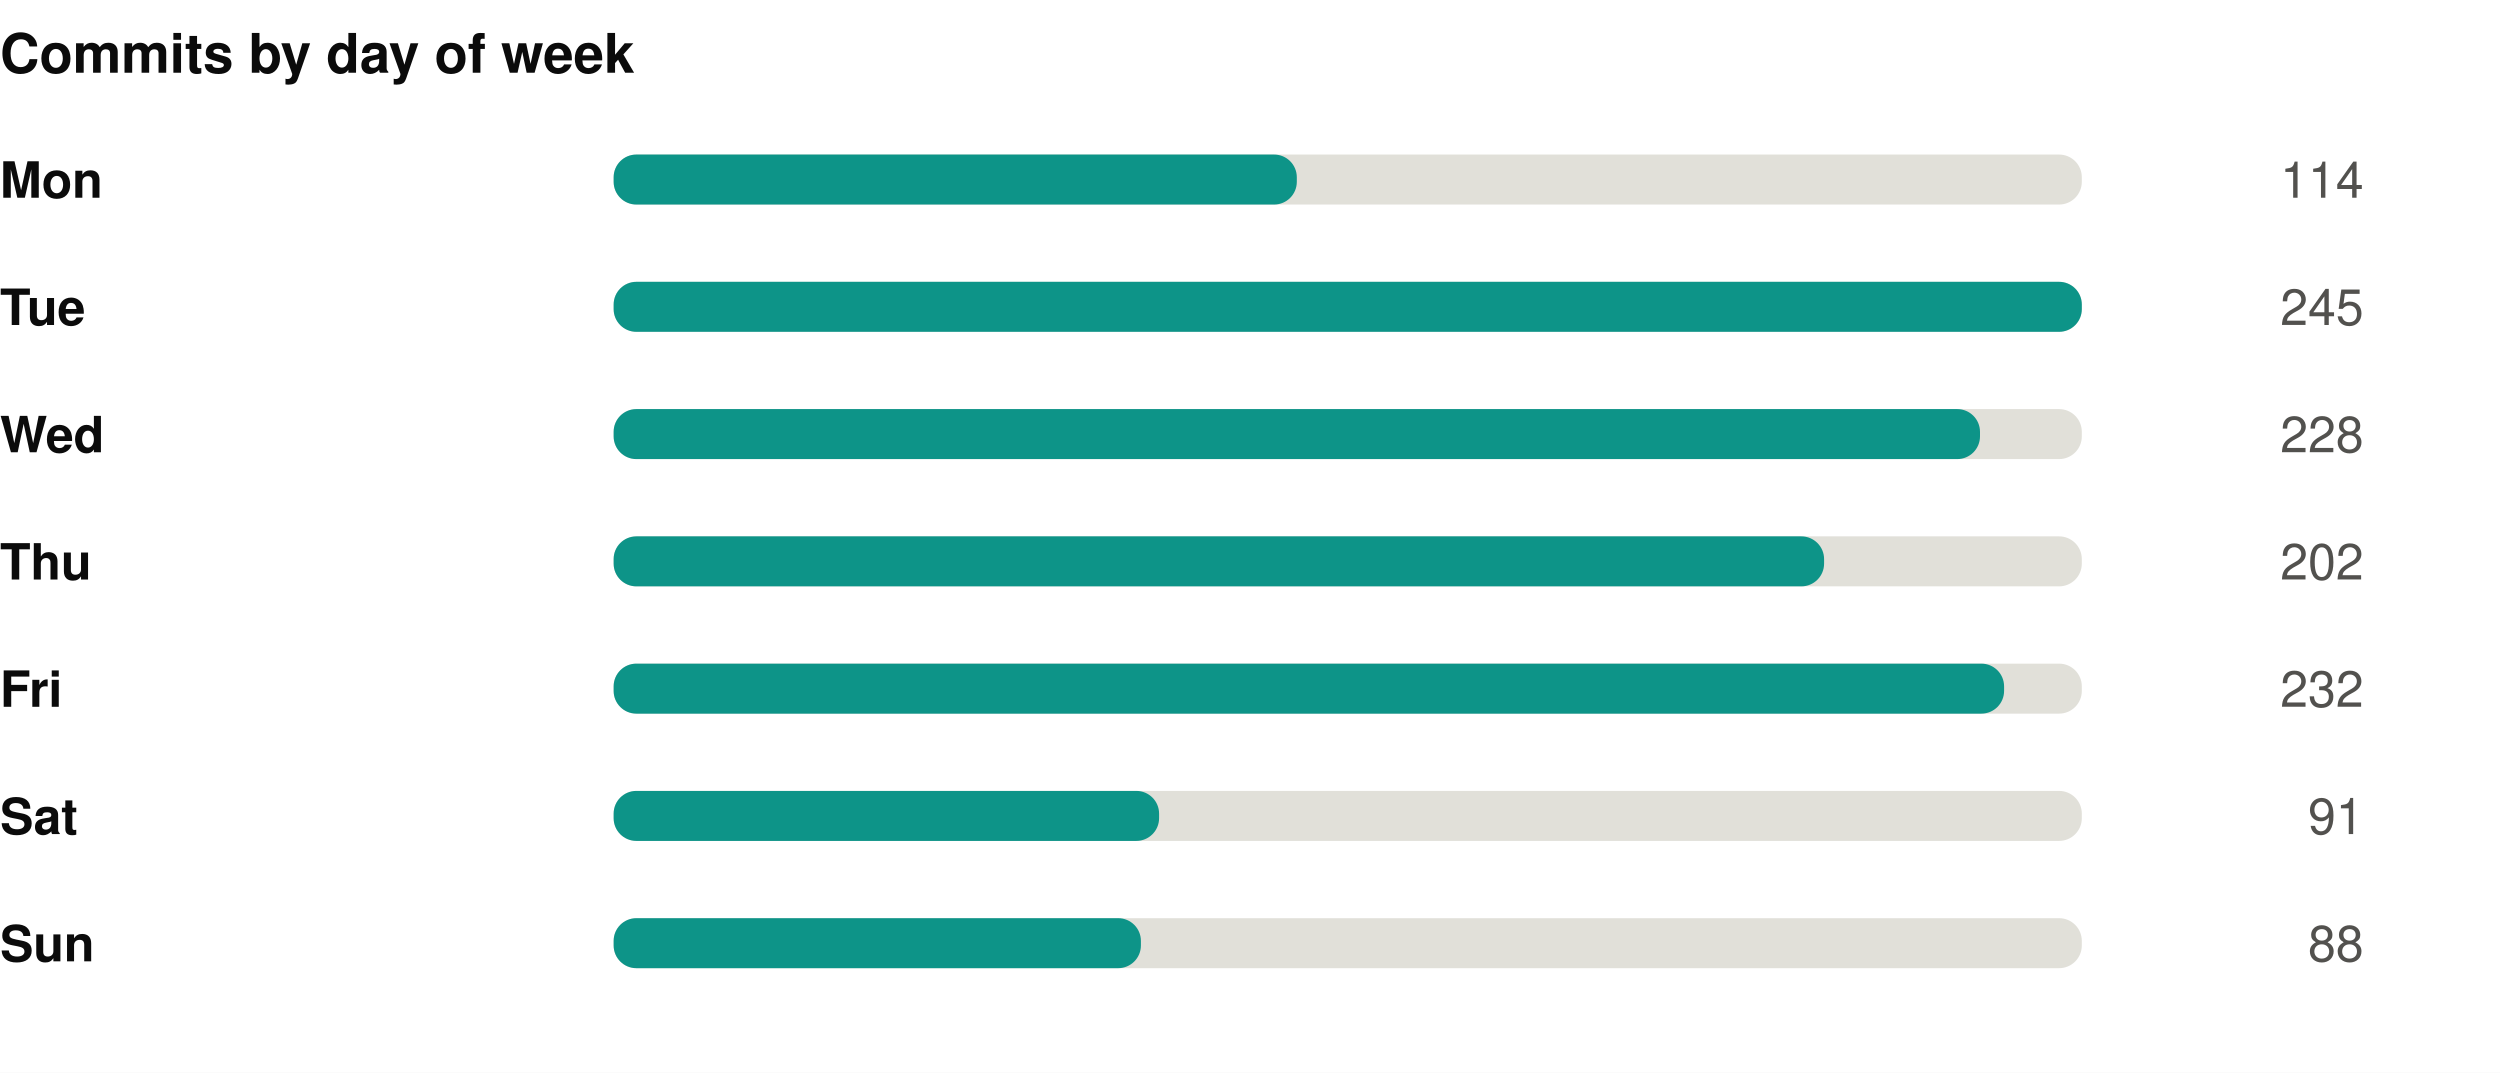
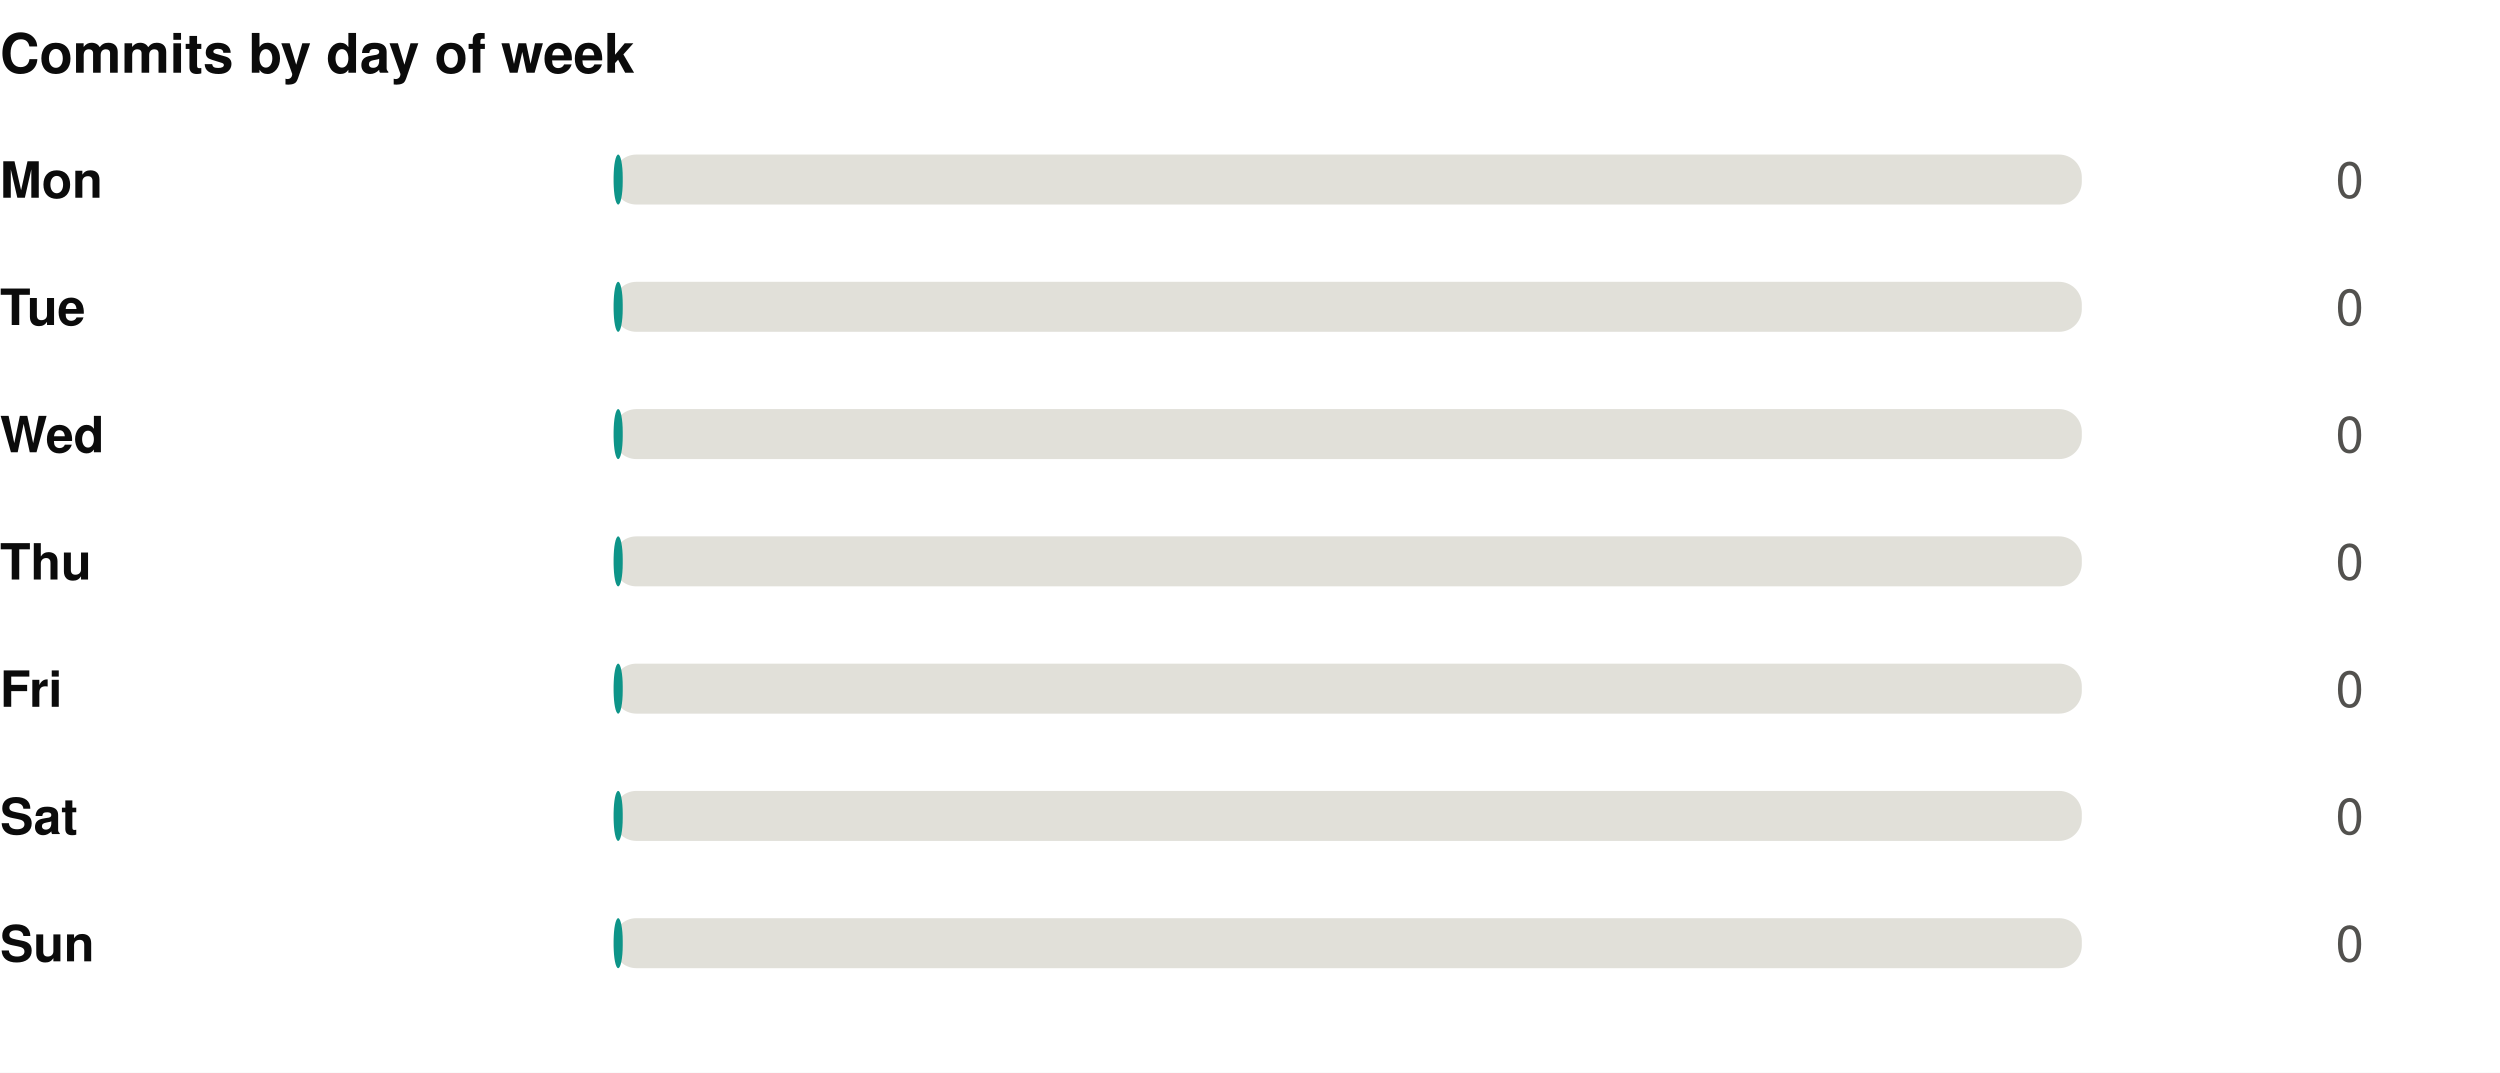
<svg xmlns="http://www.w3.org/2000/svg" width="550" height="236" viewBox="0 0 550 236" role="img">
  <rect width="550" height="236" fill="#ffffff" />
  <style>
@keyframes grow{from{transform:scaleX(0)}}
@keyframes rise{from{opacity:0;transform:translateY(9px)}}
@keyframes fade{from{opacity:0}}
@keyframes draw{to{stroke-dashoffset:0}}
.bar{transform-box:fill-box;transform-origin:left center;animation:grow .9s cubic-bezier(.22,1,.36,1) var(--d,0s) both}
.rise{animation:rise .7s cubic-bezier(.22,1,.36,1) var(--d,0s) both}
.fade{animation:fade .8s ease-out var(--d,0s) both}
.draw{animation:draw 1.7s ease-out .1s both}
@media (prefers-reduced-motion:reduce){
.bar,.rise,.fade,.draw{animation:none;transform:none;opacity:1;stroke-dashoffset:0}
}
</style>
  <g transform="translate(0,0)">
    <text x="0" y="16" font-family="-apple-system,BlinkMacSystemFont,'Segoe UI',Helvetica,Arial,sans-serif" font-size="12" font-weight="700" fill="#0b0b0b" text-anchor="start">Commits by day of week</text>
    <text x="0" y="43.5" font-family="-apple-system,BlinkMacSystemFont,'Segoe UI',Helvetica,Arial,sans-serif" font-size="11" font-weight="600" fill="#0b0b0b" text-anchor="start">Mon</text>
    <rect x="135" y="34" width="323" height="11" rx="5" fill="#e1e0d9" />
-     <rect class="bar" style="--d:0.00s" x="135" y="34" width="150.3" height="11" rx="5" fill="#0d9488" />
+     <rect class="bar" style="--d:0.00s" x="135" y="34" width="2.0" height="11" rx="5" fill="#0d9488" />
    <g class="fade" style="--d:0.00s">
-       <text x="520" y="43.5" font-family="-apple-system,BlinkMacSystemFont,'Segoe UI',Helvetica,Arial,sans-serif" font-size="11" font-weight="400" fill="#52514e" text-anchor="end">114</text>
+       <text x="520" y="43.5" font-family="-apple-system,BlinkMacSystemFont,'Segoe UI',Helvetica,Arial,sans-serif" font-size="11" font-weight="400" fill="#52514e" text-anchor="end">0</text>
    </g>
    <text x="0" y="71.5" font-family="-apple-system,BlinkMacSystemFont,'Segoe UI',Helvetica,Arial,sans-serif" font-size="11" font-weight="600" fill="#0b0b0b" text-anchor="start">Tue</text>
    <rect x="135" y="62" width="323" height="11" rx="5" fill="#e1e0d9" />
-     <rect class="bar" style="--d:0.07s" x="135" y="62" width="323.0" height="11" rx="5" fill="#0d9488" />
+     <rect class="bar" style="--d:0.07s" x="135" y="62" width="2.0" height="11" rx="5" fill="#0d9488" />
    <g class="fade" style="--d:0.07s">
-       <text x="520" y="71.5" font-family="-apple-system,BlinkMacSystemFont,'Segoe UI',Helvetica,Arial,sans-serif" font-size="11" font-weight="400" fill="#52514e" text-anchor="end">245</text>
+       <text x="520" y="71.5" font-family="-apple-system,BlinkMacSystemFont,'Segoe UI',Helvetica,Arial,sans-serif" font-size="11" font-weight="400" fill="#52514e" text-anchor="end">0</text>
    </g>
    <text x="0" y="99.5" font-family="-apple-system,BlinkMacSystemFont,'Segoe UI',Helvetica,Arial,sans-serif" font-size="11" font-weight="600" fill="#0b0b0b" text-anchor="start">Wed</text>
    <rect x="135" y="90" width="323" height="11" rx="5" fill="#e1e0d9" />
-     <rect class="bar" style="--d:0.14s" x="135" y="90" width="300.6" height="11" rx="5" fill="#0d9488" />
+     <rect class="bar" style="--d:0.14s" x="135" y="90" width="2.0" height="11" rx="5" fill="#0d9488" />
    <g class="fade" style="--d:0.14s">
-       <text x="520" y="99.5" font-family="-apple-system,BlinkMacSystemFont,'Segoe UI',Helvetica,Arial,sans-serif" font-size="11" font-weight="400" fill="#52514e" text-anchor="end">228</text>
+       <text x="520" y="99.5" font-family="-apple-system,BlinkMacSystemFont,'Segoe UI',Helvetica,Arial,sans-serif" font-size="11" font-weight="400" fill="#52514e" text-anchor="end">0</text>
    </g>
    <text x="0" y="127.5" font-family="-apple-system,BlinkMacSystemFont,'Segoe UI',Helvetica,Arial,sans-serif" font-size="11" font-weight="600" fill="#0b0b0b" text-anchor="start">Thu</text>
    <rect x="135" y="118" width="323" height="11" rx="5" fill="#e1e0d9" />
-     <rect class="bar" style="--d:0.21s" x="135" y="118" width="266.3" height="11" rx="5" fill="#0d9488" />
+     <rect class="bar" style="--d:0.21s" x="135" y="118" width="2.0" height="11" rx="5" fill="#0d9488" />
    <g class="fade" style="--d:0.21s">
-       <text x="520" y="127.5" font-family="-apple-system,BlinkMacSystemFont,'Segoe UI',Helvetica,Arial,sans-serif" font-size="11" font-weight="400" fill="#52514e" text-anchor="end">202</text>
+       <text x="520" y="127.5" font-family="-apple-system,BlinkMacSystemFont,'Segoe UI',Helvetica,Arial,sans-serif" font-size="11" font-weight="400" fill="#52514e" text-anchor="end">0</text>
    </g>
    <text x="0" y="155.5" font-family="-apple-system,BlinkMacSystemFont,'Segoe UI',Helvetica,Arial,sans-serif" font-size="11" font-weight="600" fill="#0b0b0b" text-anchor="start">Fri</text>
    <rect x="135" y="146" width="323" height="11" rx="5" fill="#e1e0d9" />
-     <rect class="bar" style="--d:0.28s" x="135" y="146" width="305.9" height="11" rx="5" fill="#0d9488" />
+     <rect class="bar" style="--d:0.28s" x="135" y="146" width="2.0" height="11" rx="5" fill="#0d9488" />
    <g class="fade" style="--d:0.28s">
-       <text x="520" y="155.5" font-family="-apple-system,BlinkMacSystemFont,'Segoe UI',Helvetica,Arial,sans-serif" font-size="11" font-weight="400" fill="#52514e" text-anchor="end">232</text>
+       <text x="520" y="155.5" font-family="-apple-system,BlinkMacSystemFont,'Segoe UI',Helvetica,Arial,sans-serif" font-size="11" font-weight="400" fill="#52514e" text-anchor="end">0</text>
    </g>
    <text x="0" y="183.5" font-family="-apple-system,BlinkMacSystemFont,'Segoe UI',Helvetica,Arial,sans-serif" font-size="11" font-weight="600" fill="#0b0b0b" text-anchor="start">Sat</text>
    <rect x="135" y="174" width="323" height="11" rx="5" fill="#e1e0d9" />
-     <rect class="bar" style="--d:0.35s" x="135" y="174" width="120.0" height="11" rx="5" fill="#0d9488" />
+     <rect class="bar" style="--d:0.35s" x="135" y="174" width="2.0" height="11" rx="5" fill="#0d9488" />
    <g class="fade" style="--d:0.35s">
-       <text x="520" y="183.5" font-family="-apple-system,BlinkMacSystemFont,'Segoe UI',Helvetica,Arial,sans-serif" font-size="11" font-weight="400" fill="#52514e" text-anchor="end">91</text>
+       <text x="520" y="183.5" font-family="-apple-system,BlinkMacSystemFont,'Segoe UI',Helvetica,Arial,sans-serif" font-size="11" font-weight="400" fill="#52514e" text-anchor="end">0</text>
    </g>
    <text x="0" y="211.5" font-family="-apple-system,BlinkMacSystemFont,'Segoe UI',Helvetica,Arial,sans-serif" font-size="11" font-weight="600" fill="#0b0b0b" text-anchor="start">Sun</text>
    <rect x="135" y="202" width="323" height="11" rx="5" fill="#e1e0d9" />
-     <rect class="bar" style="--d:0.42s" x="135" y="202" width="116.0" height="11" rx="5" fill="#0d9488" />
+     <rect class="bar" style="--d:0.42s" x="135" y="202" width="2.0" height="11" rx="5" fill="#0d9488" />
    <g class="fade" style="--d:0.42s">
-       <text x="520" y="211.5" font-family="-apple-system,BlinkMacSystemFont,'Segoe UI',Helvetica,Arial,sans-serif" font-size="11" font-weight="400" fill="#52514e" text-anchor="end">88</text>
+       <text x="520" y="211.5" font-family="-apple-system,BlinkMacSystemFont,'Segoe UI',Helvetica,Arial,sans-serif" font-size="11" font-weight="400" fill="#52514e" text-anchor="end">0</text>
    </g>
  </g>
</svg>
